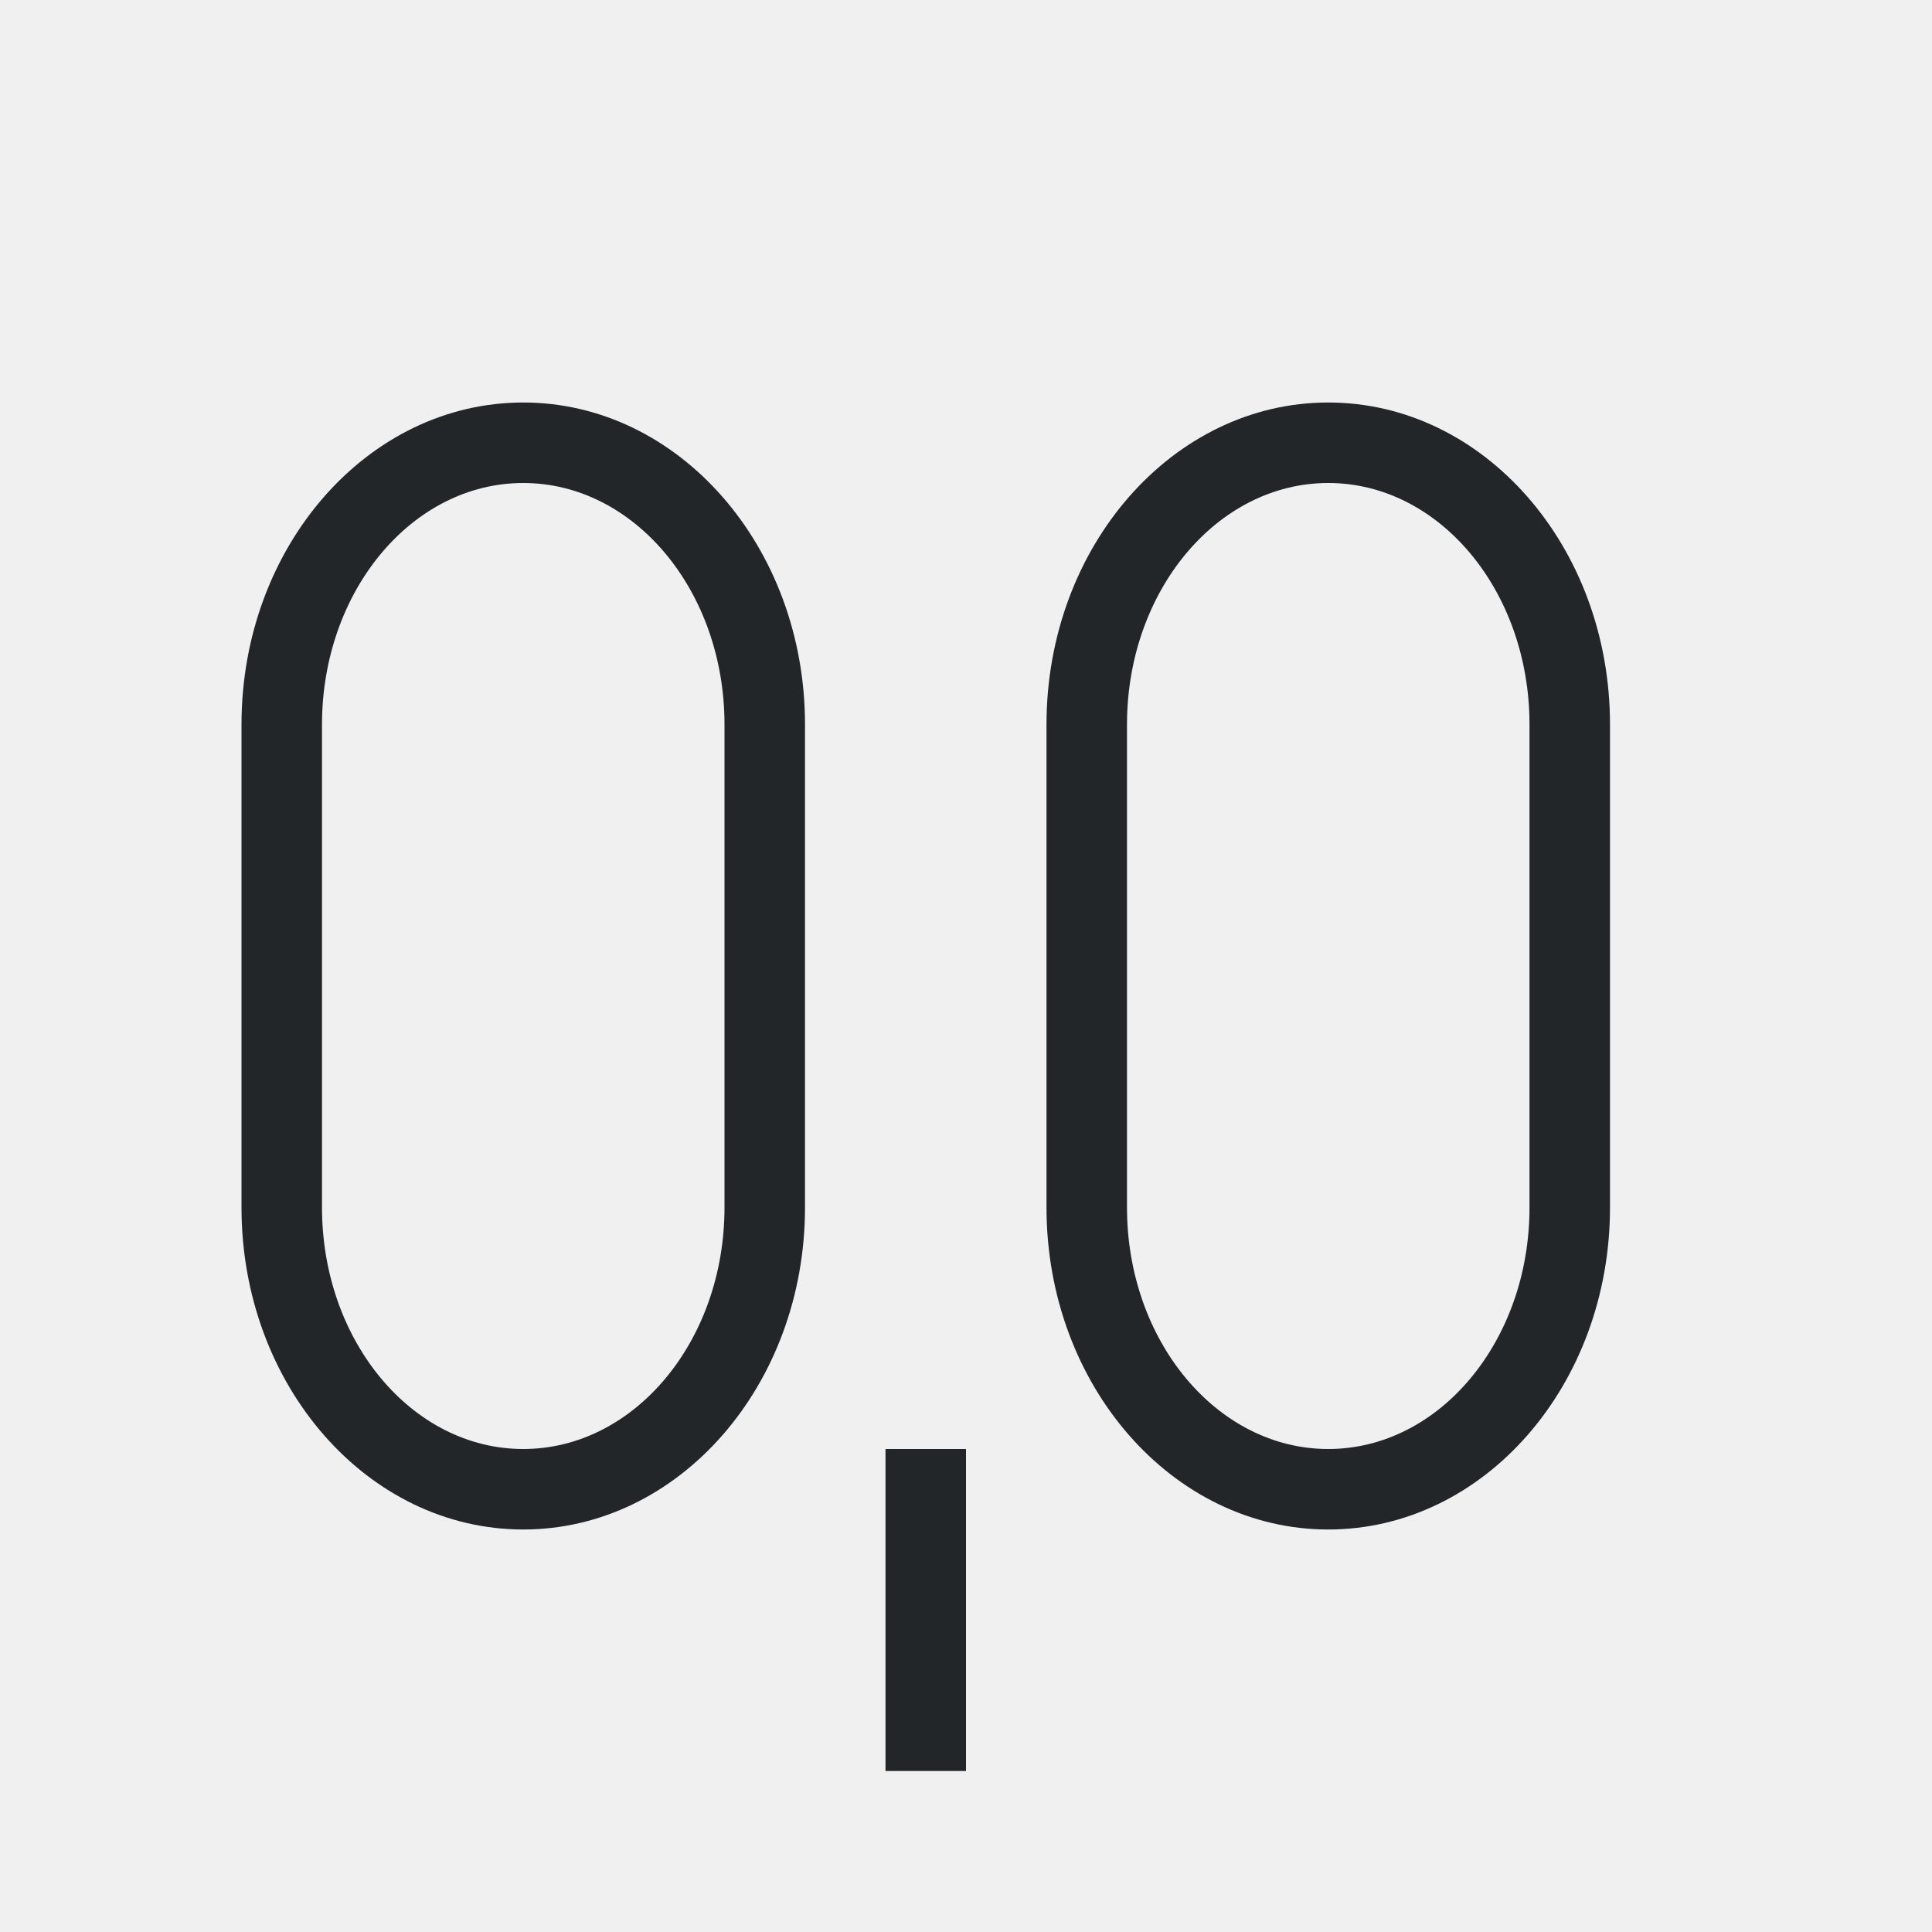
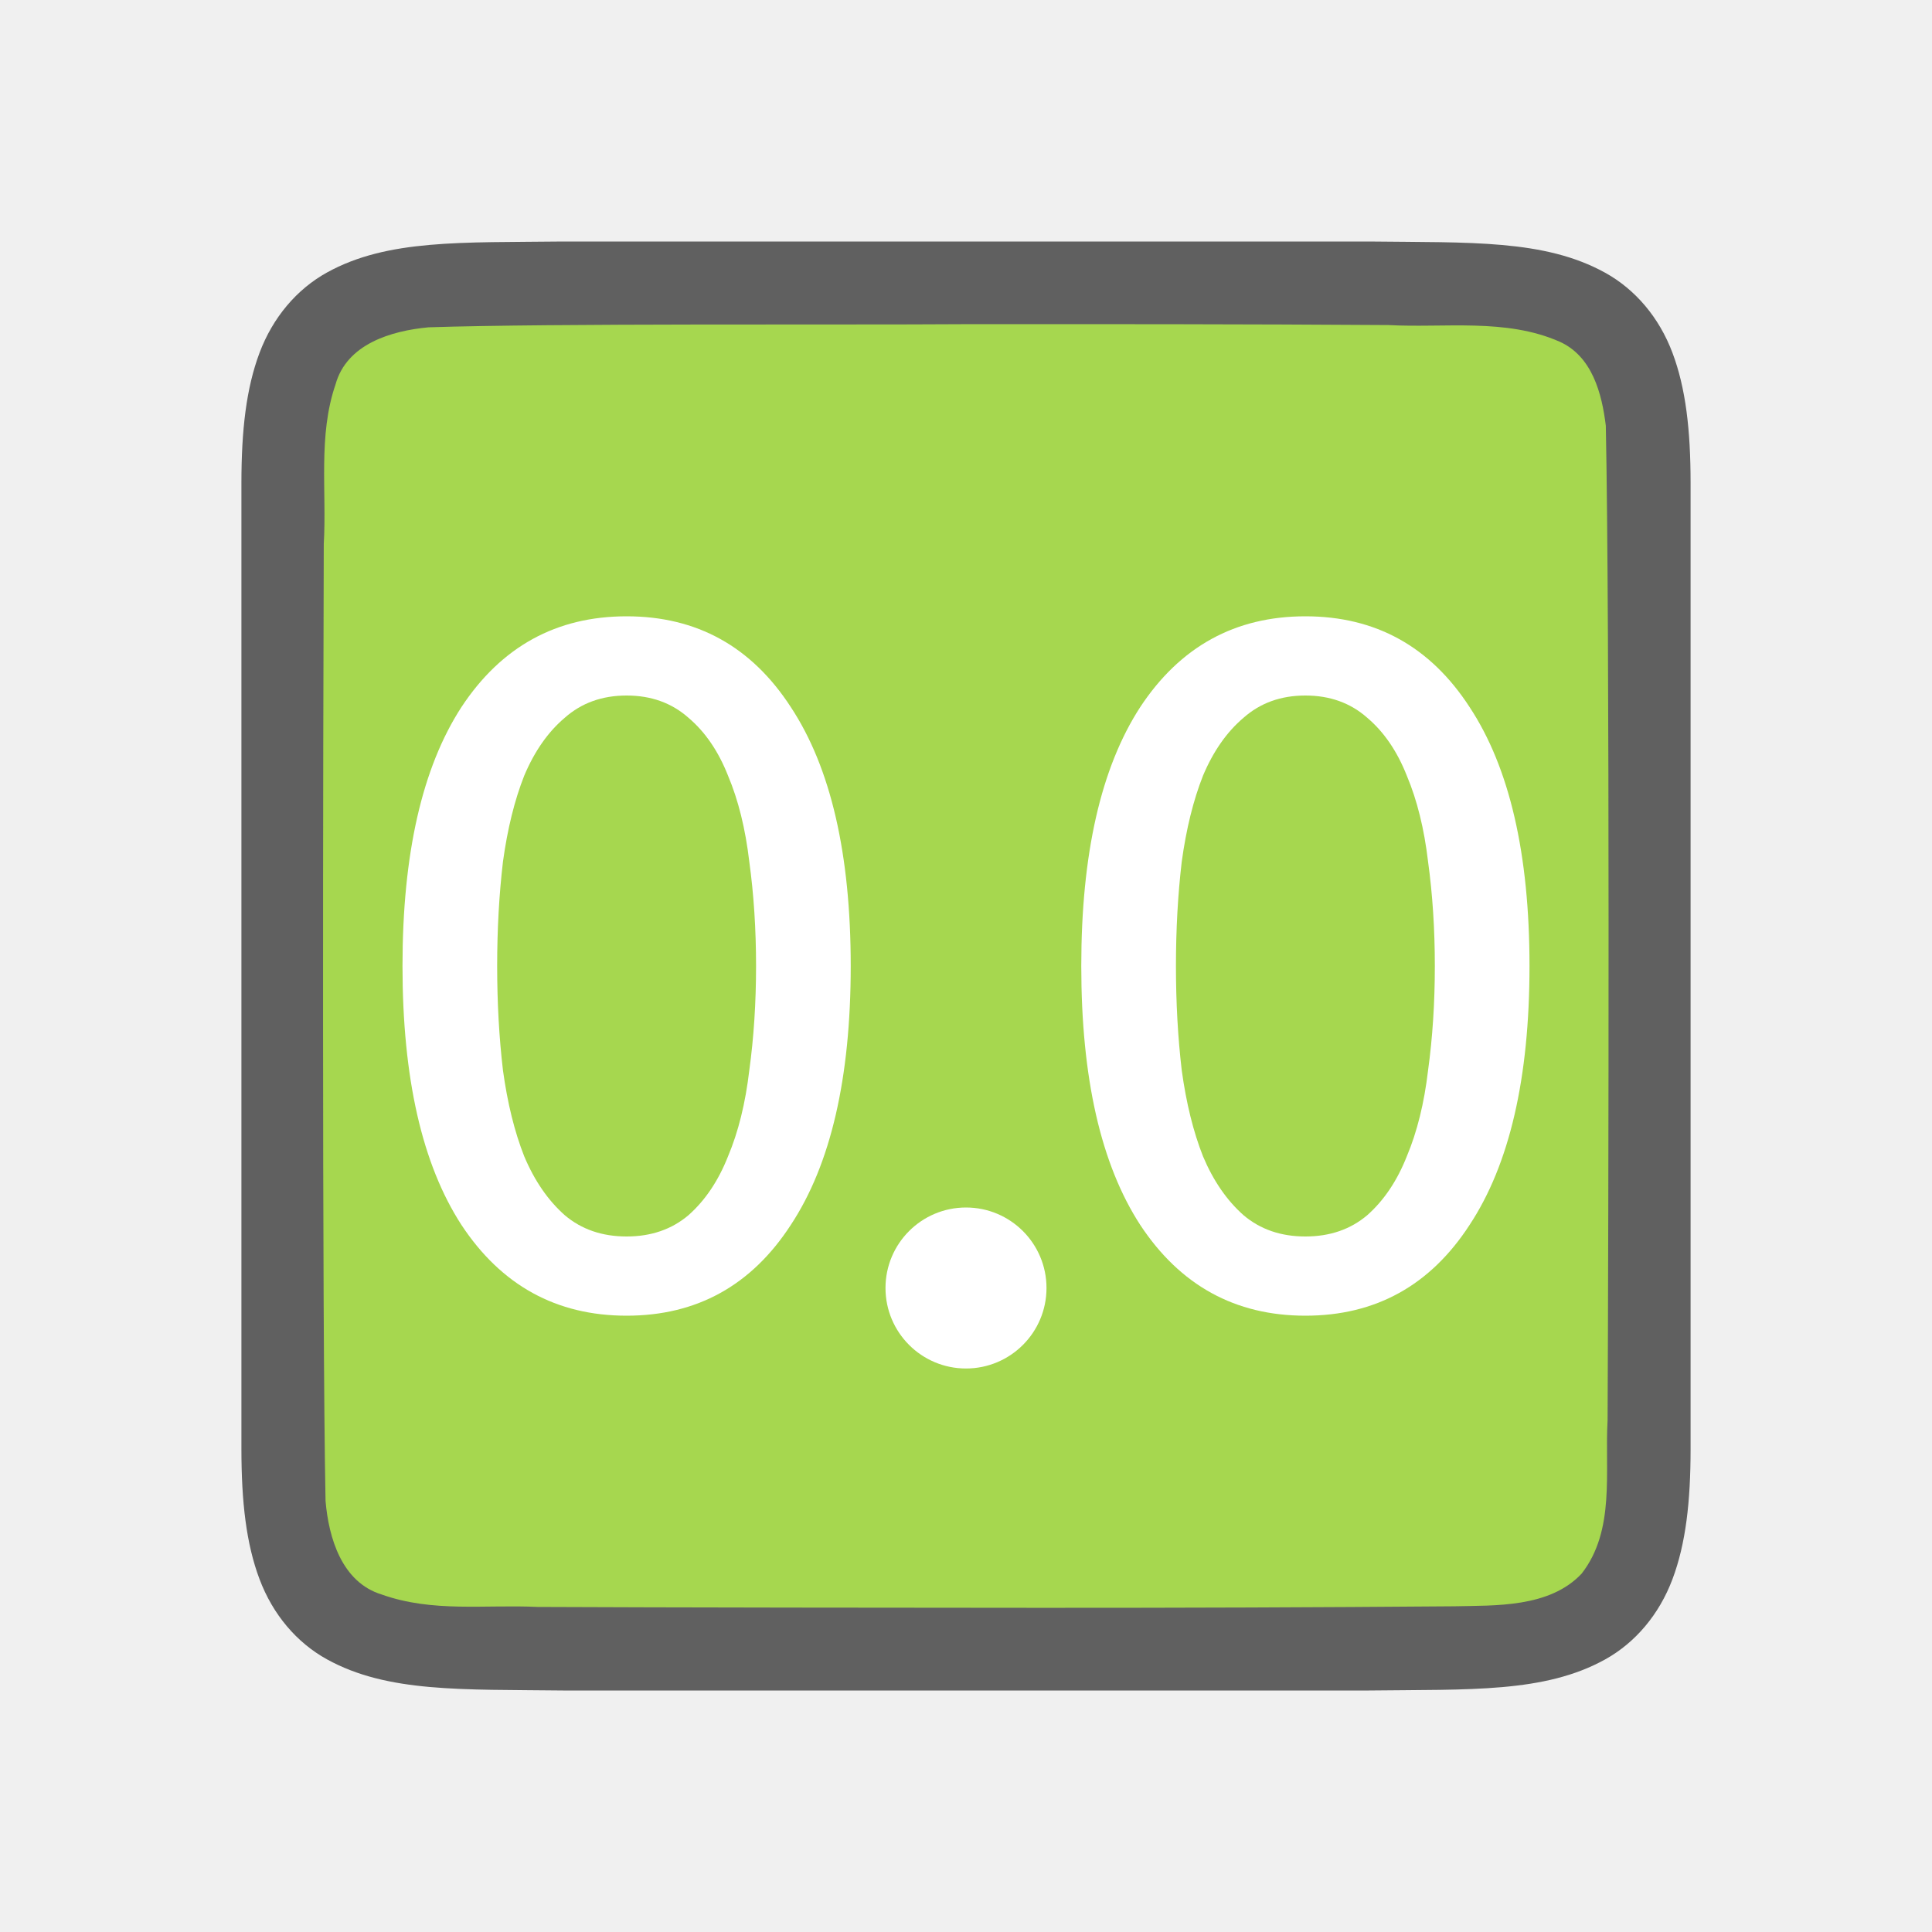
- <svg xmlns="http://www.w3.org/2000/svg" viewBox="0 0 24 24">
-   <path d="m6.5 5c-1.933 0-3.5 1.791-3.5 4v6c0 2.209 1.567 4 3.5 4s3.5-1.791 3.5-4v-6c0-2.209-1.567-4-3.5-4zm10 0c-1.933 0-3.5 1.791-3.5 4v6c0 2.209 1.567 4 3.5 4s3.5-1.791 3.5-4v-6c0-2.209-1.567-4-3.5-4zm-10 1c1.381 0 2.5 1.343 2.5 3v6c0 1.657-1.119 3-2.5 3s-2.5-1.343-2.5-3v-6c0-1.657 1.119-3 2.5-3zm10 0c1.381 0 2.5 1.343 2.5 3v6c0 1.657-1.119 3-2.5 3s-2.5-1.343-2.5-3v-6c0-1.657 1.119-3 2.5-3zm-5.5 12v4h1v-4z" fill="#232629" />
+ <svg xmlns="http://www.w3.org/2000/svg" viewBox="0 0 24 24" version="1.1" id="svg4">
+   <defs id="defs8" />
+   <path id="path4237-1" d="m 6.994,3 c -1.258,0.015 -2.179,-0.031 -2.932,0.385 -0.376,0.208 -0.673,0.559 -0.838,0.998 -0.165,0.439 -0.225,0.96 -0.225,1.617 V 7.488 18 c 0,0.658 0.06,1.179 0.225,1.617 0.165,0.439 0.462,0.789 0.838,0.996 0.753,0.415 1.674,0.372 2.932,0.387 h 0.002 10.006 0.004 c 1.258,-0.015 2.179,0.031 2.932,-0.385 0.376,-0.208 0.673,-0.559 0.838,-0.998 0.165,-0.439 0.225,-0.96 0.225,-1.617 V 7.467 6 c 0,-0.658 -0.06,-1.179 -0.225,-1.617 -0.165,-0.439 -0.462,-0.789 -0.838,-0.996 -0.753,-0.415 -1.674,-0.372 -2.932,-0.387 h -0.002 -10.006 z" style="font-style:normal;font-variant:normal;font-weight:normal;font-stretch:normal;font-size:15px;line-height:125%;font-family:Ubuntu;-inkscape-font-specification:Ubuntu;text-align:center;letter-spacing:0px;word-spacing:0px;writing-mode:lr-tb;text-anchor:middle;display:inline;opacity:0.6;fill:#000000;fill-opacity:1;stroke:none;stroke-width:1" />
+   <path id="path1993" d="m 11.983,4.027 c -1.557,0.011 -5.11,-0.012 -6.66,0.039 -0.461,0.043 -1.016,0.206 -1.155,0.71 -0.219,0.635 -0.108,1.334 -0.146,1.982 -0.008,2.297 -0.023,9.596 0.022,11.886 0.039,0.462 0.203,1.013 0.699,1.164 0.632,0.225 1.284,0.123 1.936,0.154 1.424,0.007 4.851,0.011 6.276,0.011 1.705,3.5e-4 3.408,-0.005 5.107,-0.019 0.512,-0.012 1.184,0.02 1.585,-0.405 0.421,-0.54 0.287,-1.268 0.323,-1.904 0.012,-2.444 0.028,-9.911 -0.022,-12.357 -0.049,-0.402 -0.17,-0.863 -0.575,-1.044 -0.668,-0.294 -1.426,-0.168 -2.126,-0.206 -1.754,-0.012 -3.509,-0.012 -5.263,-0.011 z" style="opacity:1;vector-effect:none;fill:#a6d74f;fill-opacity:1;stroke:none;stroke-width:1;stroke-linecap:round;stroke-linejoin:bevel;stroke-miterlimit:4;stroke-dasharray:none;stroke-dashoffset:0;stroke-opacity:1" />
+   <g aria-label="0.0" style="font-style:normal;font-variant:normal;font-weight:normal;font-stretch:normal;font-size:12px;line-height:1.25;font-family:Ubuntu;-inkscape-font-specification:'Ubuntu, Normal';font-variant-ligatures:normal;font-variant-caps:normal;font-variant-numeric:normal;font-feature-settings:normal;text-align:start;letter-spacing:0px;word-spacing:0px;writing-mode:lr-tb;text-anchor:start;fill:#ffffff;fill-opacity:1;stroke:none" id="text829">
+     <path d="m 5,12 c 0,-1.392 0.244,-2.464 0.732,-3.216 0.496,-0.752 1.18,-1.128 2.052,-1.128 0.872,0 1.552,0.376 2.04,1.128 0.496,0.752 0.744,1.824 0.744,3.216 0,1.392 -0.248,2.464 -0.744,3.216 -0.488,0.752 -1.168,1.128 -2.04,1.128 -0.872,0 -1.556,-0.376 -2.052,-1.128 C 5.244,14.464 5,13.392 5,12 Z m 4.392,0 C 9.392,11.544 9.364,11.112 9.308,10.704 9.26,10.296 9.172,9.94 9.044,9.636 c -0.12,-0.304 -0.284,-0.544 -0.492,-0.72 -0.208,-0.184 -0.464,-0.276 -0.768,-0.276 -0.304,0 -0.56,0.092 -0.768,0.276 -0.208,0.176 -0.376,0.416 -0.504,0.72 C 6.392,9.94 6.304,10.296 6.248,10.704 6.2,11.112 6.176,11.544 6.176,12 c 0,0.456 0.024,0.888 0.072,1.296 0.056,0.408 0.144,0.764 0.264,1.068 0.128,0.304 0.296,0.548 0.504,0.732 0.208,0.176 0.464,0.264 0.768,0.264 0.304,0 0.56,-0.088 0.768,-0.264 C 8.76,14.912 8.924,14.668 9.044,14.364 9.172,14.06 9.26,13.704 9.308,13.296 9.364,12.888 9.392,12.456 9.392,12 Z" id="path835" />
+     <path d="m 13.432,12 c 0,-1.392 0.244,-2.464 0.732,-3.216 0.496,-0.752 1.18,-1.128 2.052,-1.128 0.872,0 1.552,0.376 2.04,1.128 C 18.752,9.536 19,10.608 19,12 c 0,1.392 -0.248,2.464 -0.744,3.216 -0.488,0.752 -1.168,1.128 -2.04,1.128 -0.872,0 -1.556,-0.376 -2.052,-1.128 C 13.676,14.464 13.432,13.392 13.432,12 Z m 4.392,0 c 0,-0.456 -0.028,-0.888 -0.084,-1.296 -0.048,-0.408 -0.136,-0.764 -0.264,-1.068 -0.12,-0.304 -0.284,-0.544 -0.492,-0.72 -0.208,-0.184 -0.464,-0.276 -0.768,-0.276 -0.304,0 -0.56,0.092 -0.768,0.276 -0.208,0.176 -0.376,0.416 -0.504,0.72 C 14.824,9.94 14.736,10.296 14.68,10.704 c -0.048,0.408 -0.072,0.84 -0.072,1.296 0,0.456 0.024,0.888 0.072,1.296 0.056,0.408 0.144,0.764 0.264,1.068 0.128,0.304 0.296,0.548 0.504,0.732 0.208,0.176 0.464,0.264 0.768,0.264 0.304,0 0.56,-0.088 0.768,-0.264 0.208,-0.184 0.372,-0.428 0.492,-0.732 0.128,-0.304 0.216,-0.66 0.264,-1.068 0.056,-0.408 0.084,-0.84 0.084,-1.296 z" id="path839" />
+   </g>
+   <circle style="opacity:1;fill:#ffffff;fill-opacity:1;stroke:none;stroke-width:1;stroke-linecap:round;stroke-linejoin:round;stroke-miterlimit:4;stroke-dasharray:none;stroke-opacity:1" id="path842" cx="12" cy="16" r="1" />
</svg>
